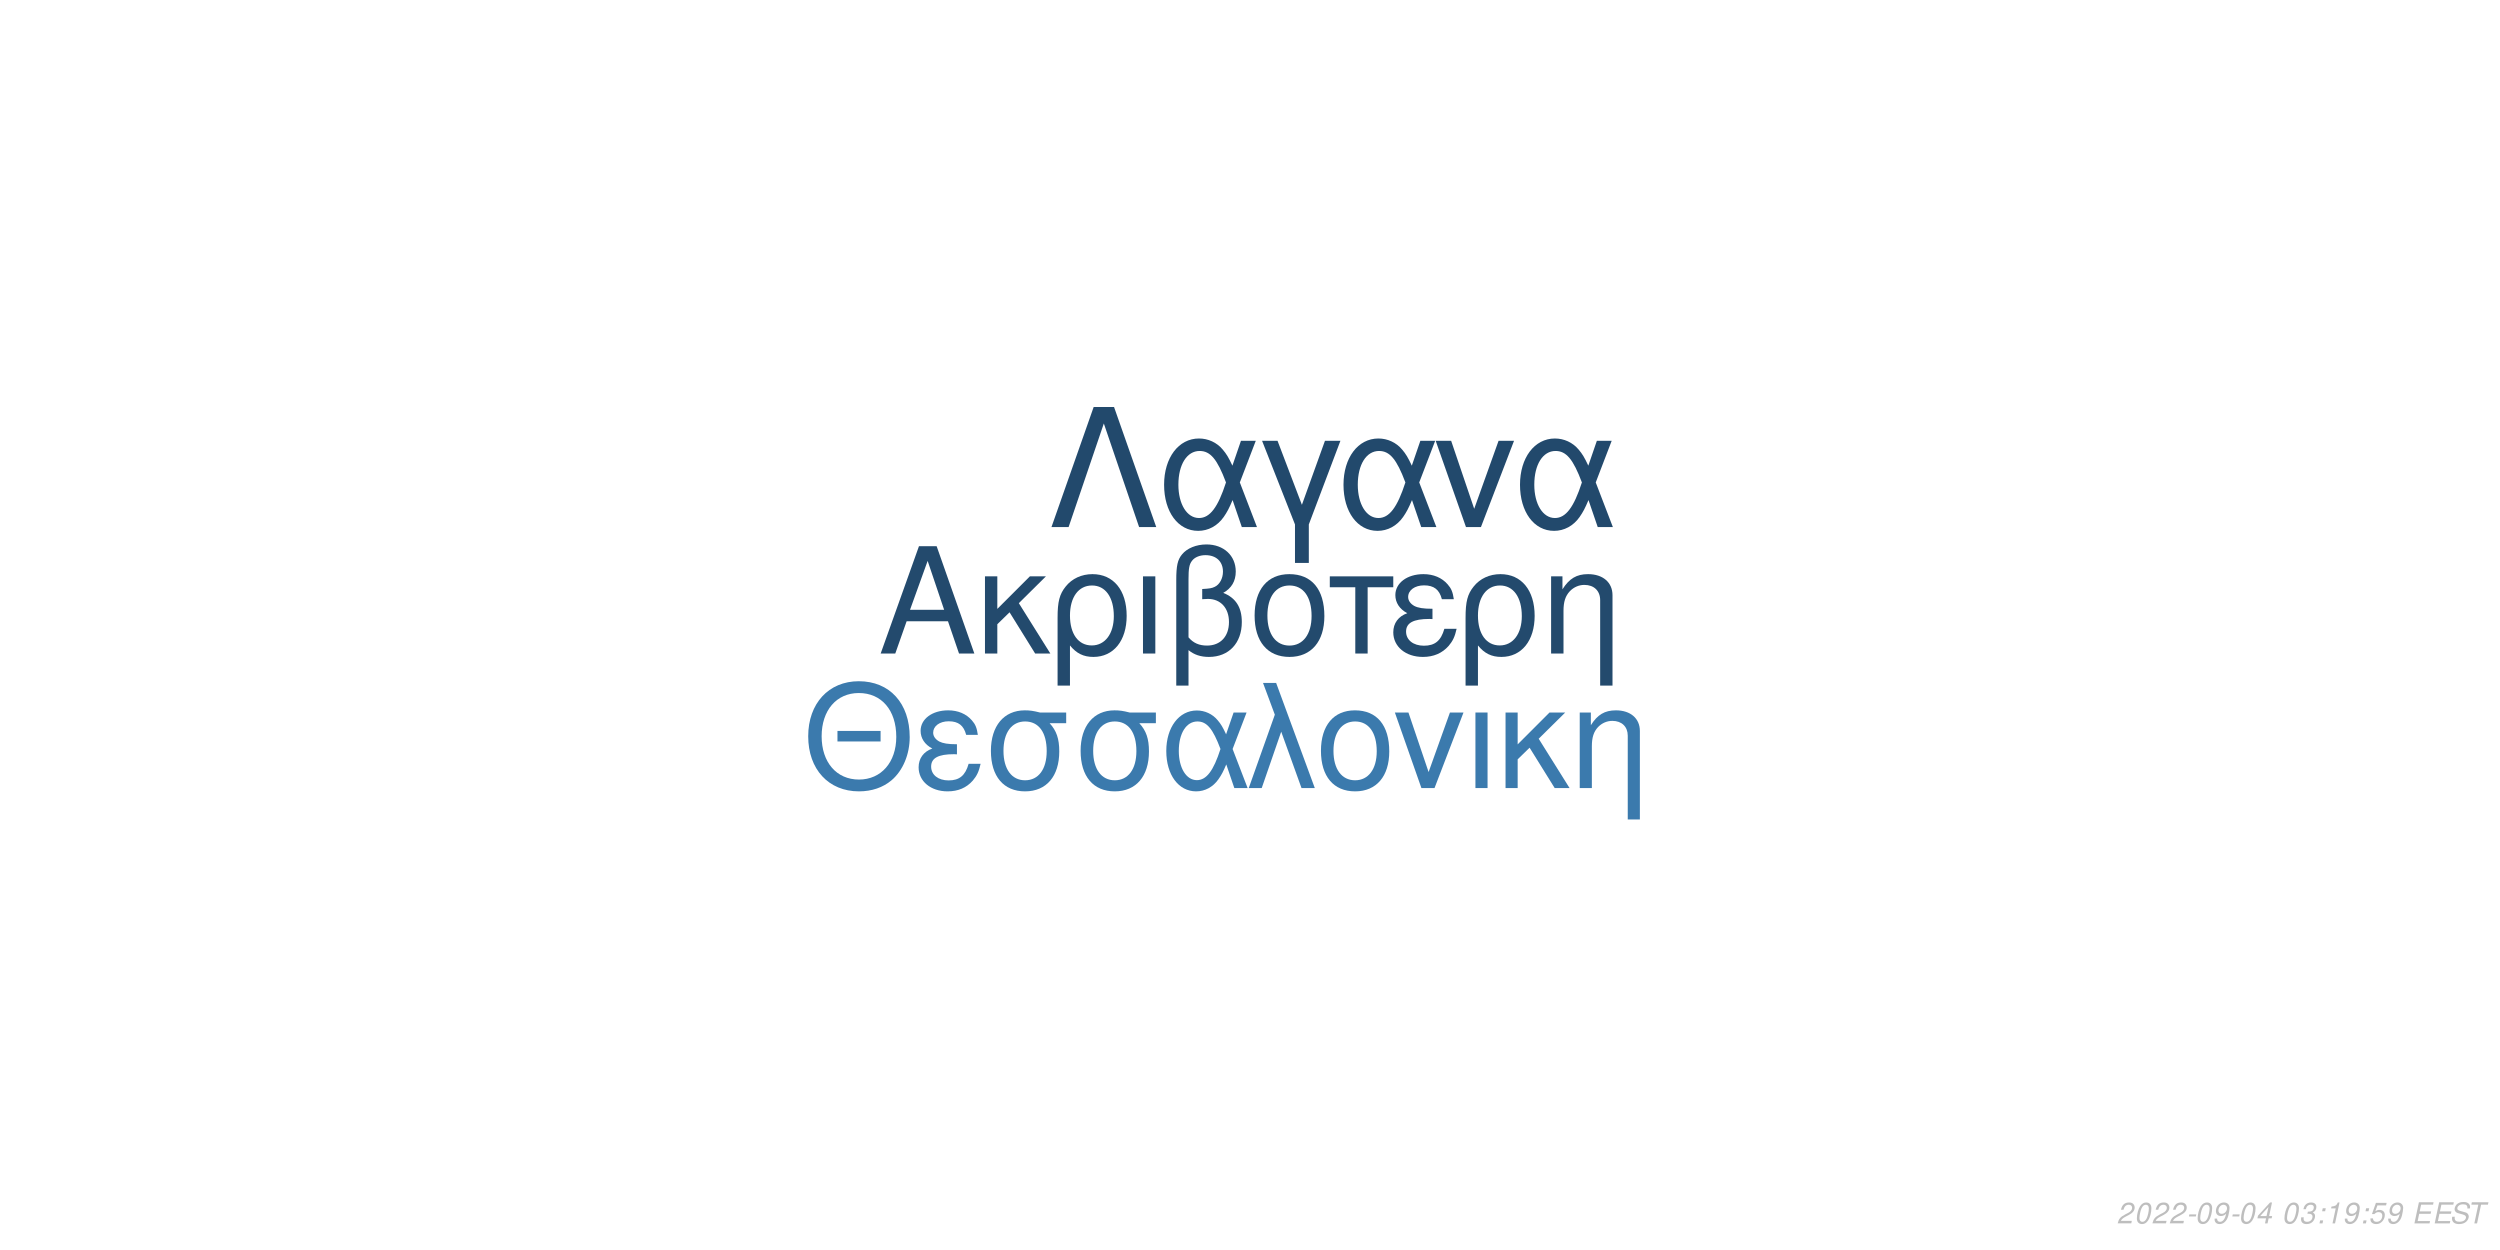
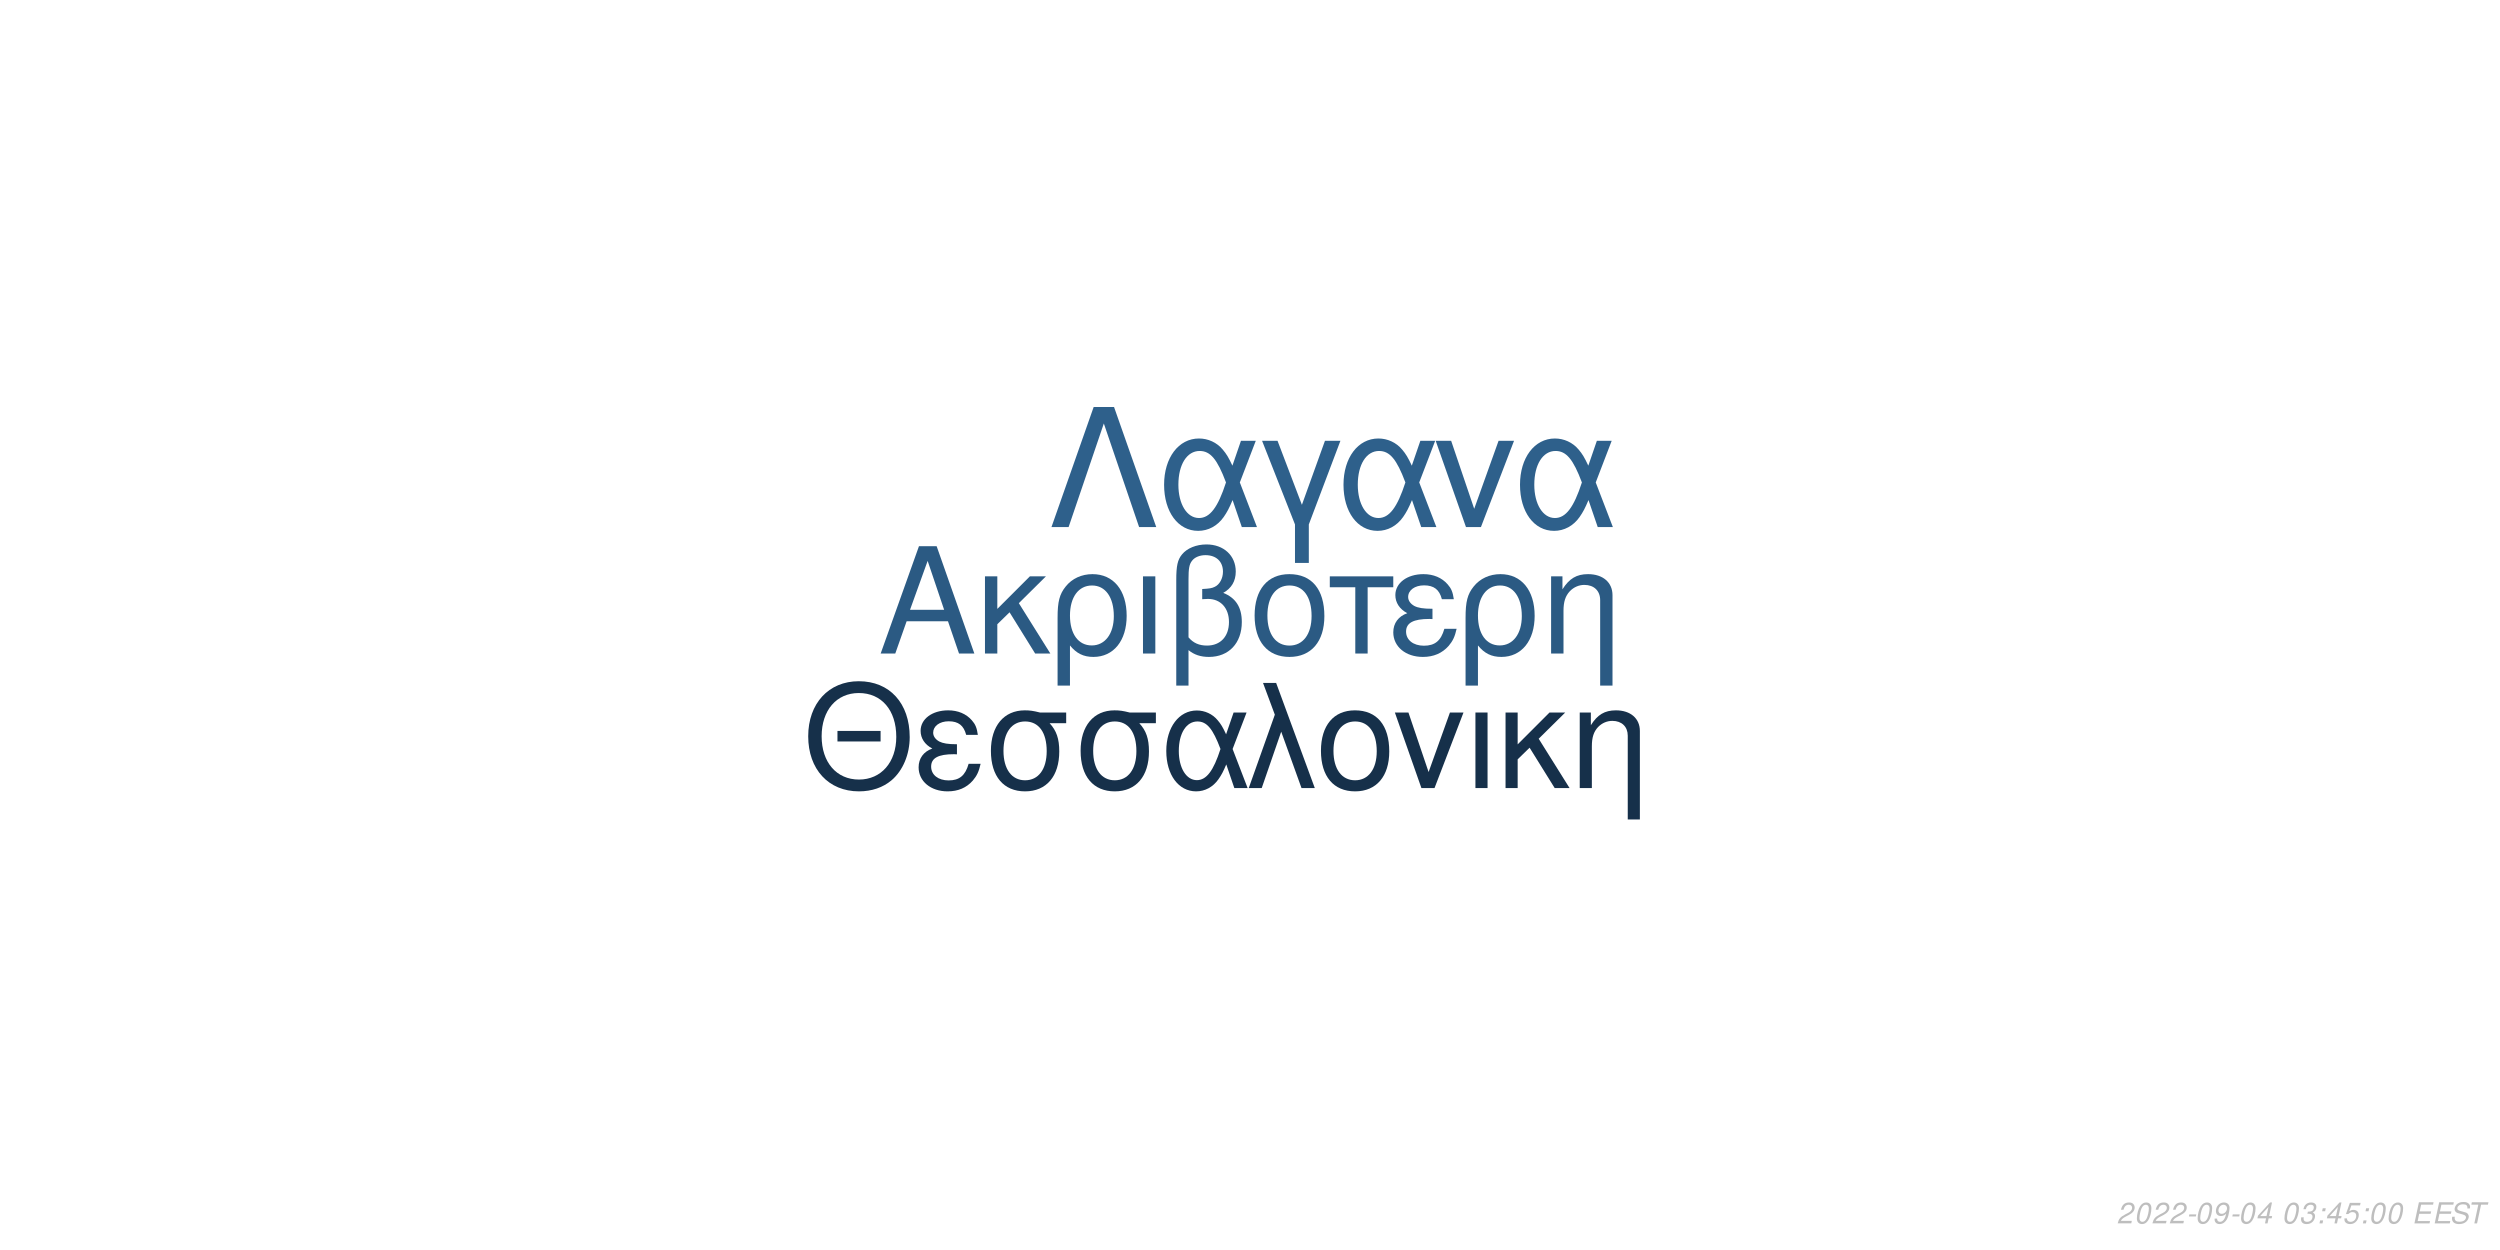
<svg xmlns="http://www.w3.org/2000/svg" xmlns:xlink="http://www.w3.org/1999/xlink" width="864pt" height="432pt" viewBox="0 0 864 432" version="1.1">
  <defs>
    <g>
      <symbol overflow="visible" id="glyph0-0">
        <path style="stroke:none;" d="" />
      </symbol>
      <symbol overflow="visible" id="glyph0-1">
        <path style="stroke:none;" d="M 24.125 -11.141 L 27.938 0 L 33.234 0 L 20.203 -37.094 L 14.094 -37.094 L 0.859 0 L 5.906 0 L 9.828 -11.141 Z M 22.797 -15.109 L 11 -15.109 L 17.094 -32.016 Z M 22.797 -15.109 " />
      </symbol>
      <symbol overflow="visible" id="glyph0-2">
        <path style="stroke:none;" d="M 7.172 -15.422 L 7.172 -26.672 L 2.906 -26.672 L 2.906 0 L 7.172 0 L 7.172 -10.125 L 11.406 -14.25 L 20.25 0 L 25.5 0 L 14.609 -17.406 L 23.969 -26.672 L 18.422 -26.672 Z M 7.172 -15.422 " />
      </symbol>
      <symbol overflow="visible" id="glyph0-3">
        <path style="stroke:none;" d="M 3 11.094 L 7.281 11.094 L 7.281 -2.797 C 9.516 -0.047 11.953 1.172 15.375 1.172 C 22.344 1.172 26.875 -4.422 26.875 -13.031 C 26.875 -21.891 22.297 -27.438 15.062 -27.438 C 11.297 -27.438 7.984 -25.906 5.797 -23.156 C 3.672 -20.516 3 -17.969 3 -12.359 Z M 14.906 -23.516 C 19.547 -23.516 22.438 -19.438 22.438 -12.922 C 22.438 -6.812 19.391 -2.797 14.812 -2.797 C 10.172 -2.797 7.281 -6.766 7.281 -13.125 C 7.281 -19.484 10.234 -23.516 14.906 -23.516 Z M 14.906 -23.516 " />
      </symbol>
      <symbol overflow="visible" id="glyph0-4">
        <path style="stroke:none;" d="M 3.516 0 L 7.781 0 L 7.781 -26.672 L 3.516 -26.672 Z M 3.516 0 " />
      </symbol>
      <symbol overflow="visible" id="glyph0-5">
        <path style="stroke:none;" d="M 4.016 11.094 L 8.25 11.094 L 8.25 -1.172 C 10.172 0.406 12.422 1.172 15.312 1.172 C 22.188 1.172 26.672 -3.609 26.672 -10.891 C 26.672 -15.984 24.578 -19.234 20.25 -20.969 C 23.109 -22.547 24.578 -25.031 24.578 -28.344 C 24.578 -33.844 20.406 -37.703 14.453 -37.703 C 10.938 -37.703 7.734 -36.391 6 -34.25 C 4.484 -32.422 4.016 -30.328 4.016 -25.391 Z M 8.25 -25.656 C 8.25 -29.359 8.5 -30.844 9.469 -32.062 C 10.375 -33.281 12.156 -34 14.094 -34 C 17.812 -34 20.156 -31.812 20.156 -28.297 C 20.156 -25.953 18.984 -23.812 17.297 -23.047 C 16.281 -22.547 15.469 -22.438 12.984 -22.297 L 12.984 -18.781 C 13.734 -18.828 14.344 -18.875 14.969 -18.875 C 19.344 -18.875 22.234 -15.719 22.234 -10.891 C 22.234 -5.906 19.281 -2.75 14.656 -2.75 C 11.953 -2.75 9.922 -3.609 8.25 -5.594 Z M 8.25 -25.656 " />
      </symbol>
      <symbol overflow="visible" id="glyph0-6">
        <path style="stroke:none;" d="M 14.094 -27.438 C 6.562 -27.438 2.094 -22.094 2.094 -13.125 C 2.094 -4.125 6.562 1.172 14.141 1.172 C 21.672 1.172 26.203 -4.172 26.203 -12.922 C 26.203 -22.188 21.828 -27.438 14.094 -27.438 Z M 14.141 -23.516 C 18.938 -23.516 21.781 -19.594 21.781 -12.984 C 21.781 -6.672 18.828 -2.75 14.141 -2.75 C 9.422 -2.75 6.516 -6.672 6.516 -13.125 C 6.516 -19.594 9.422 -23.516 14.141 -23.516 Z M 14.141 -23.516 " />
      </symbol>
      <symbol overflow="visible" id="glyph0-7">
        <path style="stroke:none;" d="M 7.891 0 L 12.156 0 L 12.156 -22.906 L 21.016 -22.906 L 21.016 -26.672 L -0.922 -26.672 L -0.922 -22.906 L 7.891 -22.906 Z M 7.891 0 " />
      </symbol>
      <symbol overflow="visible" id="glyph0-8">
        <path style="stroke:none;" d="M 14.562 -15.469 C 11.344 -15.469 9.562 -15.781 8.297 -16.438 C 6.922 -17.203 6.156 -18.328 6.156 -19.547 C 6.156 -21.891 8.453 -23.562 11.656 -23.562 C 15.062 -23.562 16.953 -22.094 17.812 -18.781 L 21.938 -18.781 C 21.578 -21.266 21.062 -22.5 19.797 -23.922 C 17.812 -26.203 14.906 -27.438 11.453 -27.438 C 5.797 -27.438 1.734 -24.375 1.734 -20.203 C 1.734 -17.609 3.156 -15.375 5.859 -13.938 C 2.797 -12.875 1.016 -10.484 1.016 -7.328 C 1.016 -2.391 5.297 1.172 11.25 1.172 C 14.969 1.172 17.906 -0.109 20.156 -2.641 C 21.578 -4.328 22.297 -5.797 22.906 -8.547 L 18.672 -8.547 C 17.5 -4.422 15.422 -2.703 11.609 -2.703 C 7.938 -2.703 5.438 -4.688 5.438 -7.578 C 5.438 -10.578 7.938 -11.953 13.484 -11.953 C 13.641 -11.953 14.094 -11.953 14.562 -11.906 Z M 14.562 -15.469 " />
      </symbol>
      <symbol overflow="visible" id="glyph0-9">
        <path style="stroke:none;" d="M 3.562 -26.672 L 3.562 0 L 7.844 0 L 7.844 -14.703 C 7.844 -17.906 8.5 -19.891 10.031 -21.531 C 11.406 -22.953 13.188 -23.719 15.062 -23.719 C 18.375 -23.719 20.516 -21.672 20.516 -18.469 L 20.516 11.094 L 24.781 11.094 L 24.781 -20.156 C 24.781 -24.578 21.469 -27.438 16.328 -27.438 C 12.359 -27.438 9.828 -25.906 7.484 -22.188 L 7.484 -26.672 Z M 3.562 -26.672 " />
      </symbol>
      <symbol overflow="visible" id="glyph1-0">
        <path style="stroke:none;" d="" />
      </symbol>
      <symbol overflow="visible" id="glyph1-1">
        <path style="stroke:none;" d="M 26.859 -19.734 L 11.953 -19.734 L 11.953 -16.094 L 26.859 -16.094 Z M 19.328 -36.922 C 8.922 -36.922 1.844 -29.25 1.844 -17.891 C 1.844 -6.484 8.875 1.141 19.391 1.141 C 23.812 1.141 27.703 -0.203 30.641 -2.688 C 34.578 -6.031 36.922 -11.656 36.922 -17.594 C 36.922 -29.297 30 -36.922 19.328 -36.922 Z M 19.328 -32.844 C 27.203 -32.844 32.281 -26.906 32.281 -17.688 C 32.281 -8.922 27.062 -2.938 19.391 -2.938 C 11.609 -2.938 6.484 -8.922 6.484 -17.891 C 6.484 -26.859 11.609 -32.844 19.328 -32.844 Z M 19.328 -32.844 " />
      </symbol>
      <symbol overflow="visible" id="glyph1-2">
        <path style="stroke:none;" d="M 14.25 -15.141 C 11.109 -15.141 9.375 -15.453 8.125 -16.094 C 6.781 -16.844 6.031 -17.938 6.031 -19.141 C 6.031 -21.422 8.266 -23.078 11.406 -23.078 C 14.75 -23.078 16.594 -21.625 17.438 -18.391 L 21.469 -18.391 C 21.125 -20.828 20.625 -22.031 19.391 -23.422 C 17.438 -25.656 14.594 -26.859 11.219 -26.859 C 5.688 -26.859 1.688 -23.875 1.688 -19.781 C 1.688 -17.234 3.094 -15.047 5.734 -13.656 C 2.734 -12.609 1 -10.266 1 -7.172 C 1 -2.344 5.188 1.141 11.016 1.141 C 14.656 1.141 17.547 -0.094 19.734 -2.594 C 21.125 -4.234 21.828 -5.688 22.422 -8.375 L 18.281 -8.375 C 17.141 -4.328 15.094 -2.641 11.359 -2.641 C 7.766 -2.641 5.328 -4.578 5.328 -7.422 C 5.328 -10.359 7.766 -11.703 13.203 -11.703 C 13.359 -11.703 13.797 -11.703 14.25 -11.656 Z M 14.25 -15.141 " />
      </symbol>
      <symbol overflow="visible" id="glyph1-3">
        <path style="stroke:none;" d="M 29 -26.109 L 19.938 -26.109 C 17.594 -26.703 16.438 -26.859 14.703 -26.859 C 7.469 -26.859 2.984 -21.469 2.984 -12.859 C 2.984 -4.031 7.375 1.141 14.797 1.141 C 22.172 1.141 26.609 -4.078 26.609 -12.656 C 26.609 -17.047 25.656 -19.828 23.266 -22.422 L 29 -22.422 Z M 14.797 -23.016 C 19.531 -23.016 22.266 -19.234 22.266 -12.75 C 22.266 -6.531 19.438 -2.688 14.797 -2.688 C 10.172 -2.688 7.328 -6.531 7.328 -12.859 C 7.328 -19.188 10.172 -23.016 14.797 -23.016 Z M 14.797 -23.016 " />
      </symbol>
      <symbol overflow="visible" id="glyph1-4">
        <path style="stroke:none;" d="M 29.344 -26.109 L 24.859 -26.109 L 22.266 -18.578 C 21.125 -21.031 20.484 -22.125 19.328 -23.469 C 17.547 -25.609 14.906 -26.812 12.156 -26.812 C 5.984 -26.812 1.594 -20.984 1.594 -12.812 C 1.594 -4.578 5.828 1.141 11.906 1.141 C 14.953 1.141 17.734 -0.344 19.625 -3.047 C 20.672 -4.531 21.281 -5.688 22.328 -8.172 L 25.109 0 L 29.703 0 L 24.516 -13.5 Z M 20.328 -13.5 C 17.891 -5.922 15.453 -2.734 12.156 -2.734 C 8.516 -2.734 5.922 -6.922 5.922 -12.812 C 5.922 -18.938 8.516 -23.016 12.359 -23.016 C 15.594 -23.016 17.688 -20.531 20.328 -13.5 Z M 20.328 -13.5 " />
      </symbol>
      <symbol overflow="visible" id="glyph1-5">
        <path style="stroke:none;" d="M 1.094 0 L 5.578 0 L 12.312 -19.484 L 19.328 0 L 23.922 0 L 10.562 -36.328 L 6.031 -36.328 L 10.109 -25.359 Z M 1.094 0 " />
      </symbol>
      <symbol overflow="visible" id="glyph1-6">
        <path style="stroke:none;" d="M 13.797 -26.859 C 6.422 -26.859 2.047 -21.625 2.047 -12.859 C 2.047 -4.031 6.422 1.141 13.859 1.141 C 21.234 1.141 25.656 -4.078 25.656 -12.656 C 25.656 -21.719 21.375 -26.859 13.797 -26.859 Z M 13.859 -23.016 C 18.531 -23.016 21.328 -19.188 21.328 -12.703 C 21.328 -6.531 18.438 -2.688 13.859 -2.688 C 9.219 -2.688 6.375 -6.531 6.375 -12.859 C 6.375 -19.188 9.219 -23.016 13.859 -23.016 Z M 13.859 -23.016 " />
      </symbol>
      <symbol overflow="visible" id="glyph1-7">
        <path style="stroke:none;" d="M 14.297 0 L 24.312 -26.109 L 19.625 -26.109 L 12.25 -5.531 L 5.281 -26.109 L 0.594 -26.109 L 9.766 0 Z M 14.297 0 " />
      </symbol>
      <symbol overflow="visible" id="glyph1-8">
        <path style="stroke:none;" d="M 3.438 0 L 7.625 0 L 7.625 -26.109 L 3.438 -26.109 Z M 3.438 0 " />
      </symbol>
      <symbol overflow="visible" id="glyph1-9">
        <path style="stroke:none;" d="M 7.031 -15.094 L 7.031 -26.109 L 2.844 -26.109 L 2.844 0 L 7.031 0 L 7.031 -9.922 L 11.156 -13.953 L 19.828 0 L 24.969 0 L 14.297 -17.047 L 23.469 -26.109 L 18.031 -26.109 Z M 7.031 -15.094 " />
      </symbol>
      <symbol overflow="visible" id="glyph1-10">
        <path style="stroke:none;" d="M 3.484 -26.109 L 3.484 0 L 7.672 0 L 7.672 -14.406 C 7.672 -17.547 8.328 -19.484 9.812 -21.078 C 11.156 -22.469 12.906 -23.219 14.75 -23.219 C 17.984 -23.219 20.078 -21.234 20.078 -18.094 L 20.078 10.859 L 24.266 10.859 L 24.266 -19.734 C 24.266 -24.062 21.031 -26.859 16 -26.859 C 12.109 -26.859 9.609 -25.359 7.328 -21.719 L 7.328 -26.109 Z M 3.484 -26.109 " />
      </symbol>
      <symbol overflow="visible" id="glyph2-0">
        <path style="stroke:none;" d="" />
      </symbol>
      <symbol overflow="visible" id="glyph2-1">
        <path style="stroke:none;" d="M 22.531 -41.484 L 15.484 -41.484 L 0.906 0 L 6.828 0 L 19 -35.797 L 31.188 0 L 37.109 0 Z M 22.531 -41.484 " />
      </symbol>
      <symbol overflow="visible" id="glyph2-2">
        <path style="stroke:none;" d="M 33.516 -29.812 L 28.391 -29.812 L 25.438 -21.219 C 24.125 -24.016 23.391 -25.266 22.078 -26.797 C 20.031 -29.25 17.016 -30.609 13.891 -30.609 C 6.828 -30.609 1.828 -23.953 1.828 -14.625 C 1.828 -5.234 6.656 1.312 13.594 1.312 C 17.078 1.312 20.266 -0.391 22.422 -3.469 C 23.609 -5.172 24.297 -6.484 25.5 -9.328 L 28.688 0 L 33.922 0 L 28 -15.422 Z M 23.219 -15.422 C 20.422 -6.766 17.641 -3.125 13.891 -3.125 C 9.734 -3.125 6.766 -7.906 6.766 -14.625 C 6.766 -21.625 9.734 -26.297 14.109 -26.297 C 17.812 -26.297 20.203 -23.453 23.219 -15.422 Z M 23.219 -15.422 " />
      </symbol>
      <symbol overflow="visible" id="glyph2-3">
        <path style="stroke:none;" d="M 12.062 12.406 L 16.844 12.406 L 16.844 -0.906 L 27.766 -29.812 L 22.422 -29.812 L 14.453 -7.688 L 6.031 -29.812 L 0.688 -29.812 L 12.062 -0.906 Z M 12.062 12.406 " />
      </symbol>
      <symbol overflow="visible" id="glyph2-4">
        <path style="stroke:none;" d="M 16.328 0 L 27.766 -29.812 L 22.422 -29.812 L 14 -6.312 L 6.031 -29.812 L 0.688 -29.812 L 11.156 0 Z M 16.328 0 " />
      </symbol>
      <symbol overflow="visible" id="glyph3-0">
        <path style="stroke:none;" d="" />
      </symbol>
      <symbol overflow="visible" id="glyph3-1">
        <path style="stroke:none;" d="M 5.234 -0.875 L 1.469 -0.875 C 1.641 -1.375 2.203 -1.891 3.109 -2.344 L 4.234 -2.938 C 5.562 -3.625 6.219 -4.469 6.219 -5.484 C 6.219 -5.938 6.062 -6.359 5.797 -6.656 C 5.469 -7.047 4.984 -7.234 4.312 -7.234 C 2.766 -7.234 1.891 -6.453 1.484 -4.734 L 2.375 -4.734 C 2.484 -5.188 2.609 -5.484 2.797 -5.75 C 3.094 -6.203 3.609 -6.453 4.188 -6.453 C 4.891 -6.453 5.344 -6.031 5.344 -5.375 C 5.344 -4.703 4.859 -4.094 4.016 -3.656 L 2.984 -3.125 C 1.234 -2.188 0.797 -1.656 0.344 -0.016 L 5.047 -0.016 Z M 5.234 -0.875 " />
      </symbol>
      <symbol overflow="visible" id="glyph3-2">
        <path style="stroke:none;" d="M 4.203 -7.234 C 3.375 -7.234 2.688 -6.812 2.125 -5.984 C 1.484 -5.047 0.984 -3.188 0.984 -1.734 C 0.984 -1.109 1.172 -0.562 1.484 -0.266 C 1.797 0.047 2.281 0.234 2.766 0.234 C 3.625 0.234 4.281 -0.156 4.859 -1.016 C 5.516 -1.953 6 -3.797 6 -5.266 C 6 -6.5 5.328 -7.234 4.203 -7.234 Z M 4.094 -6.453 C 4.734 -6.453 5.125 -5.984 5.125 -5.156 C 5.125 -4.203 4.781 -2.625 4.406 -1.812 C 3.984 -0.938 3.516 -0.547 2.875 -0.547 C 2.25 -0.547 1.875 -1.031 1.875 -1.828 C 1.875 -2.797 2.203 -4.344 2.594 -5.203 C 2.984 -6.047 3.453 -6.453 4.094 -6.453 Z M 4.094 -6.453 " />
      </symbol>
      <symbol overflow="visible" id="glyph3-3">
        <path style="stroke:none;" d="M 3.516 -3.125 L 1.125 -3.125 L 0.969 -2.406 L 3.359 -2.406 Z M 3.516 -3.125 " />
      </symbol>
      <symbol overflow="visible" id="glyph3-4">
        <path style="stroke:none;" d="M 0.844 -1.656 C 0.844 -1.547 0.844 -1.438 0.844 -1.375 C 0.844 -0.406 1.531 0.234 2.578 0.234 C 3.203 0.234 3.766 0.016 4.297 -0.438 C 4.938 -1 5.312 -1.656 5.594 -2.719 C 5.844 -3.672 6.016 -4.766 6.016 -5.375 C 6.016 -5.844 5.844 -6.328 5.547 -6.656 C 5.203 -7.031 4.703 -7.234 4.062 -7.234 C 2.516 -7.234 1.297 -5.938 1.297 -4.266 C 1.297 -3.203 1.984 -2.547 3.047 -2.547 C 3.484 -2.547 3.953 -2.672 4.281 -2.891 C 4.406 -2.984 4.547 -3.078 4.828 -3.344 C 4.438 -1.484 3.703 -0.547 2.703 -0.547 C 2.109 -0.547 1.719 -0.938 1.719 -1.547 L 1.719 -1.656 Z M 3.953 -6.453 C 4.625 -6.453 5.141 -5.953 5.141 -5.281 C 5.141 -4.188 4.312 -3.312 3.297 -3.312 C 2.594 -3.312 2.172 -3.734 2.172 -4.453 C 2.172 -5.562 2.984 -6.453 3.953 -6.453 Z M 3.953 -6.453 " />
      </symbol>
      <symbol overflow="visible" id="glyph3-5">
        <path style="stroke:none;" d="M 3.625 -1.75 L 3.266 0 L 4.141 0 L 4.516 -1.75 L 5.562 -1.75 L 5.734 -2.531 L 4.688 -2.531 L 5.688 -7.234 L 5.016 -7.234 L 0.844 -2.672 L 0.641 -1.75 Z M 3.797 -2.531 L 1.594 -2.531 L 4.469 -5.703 Z M 3.797 -2.531 " />
      </symbol>
      <symbol overflow="visible" id="glyph3-6">
        <path style="stroke:none;" d="" />
      </symbol>
      <symbol overflow="visible" id="glyph3-7">
        <path style="stroke:none;" d="M 2.922 -3.312 C 3.125 -3.344 3.234 -3.344 3.375 -3.344 C 4.203 -3.344 4.688 -3 4.688 -2.406 C 4.688 -1.312 3.906 -0.547 2.781 -0.547 C 2.047 -0.547 1.594 -0.938 1.594 -1.562 C 1.594 -1.719 1.609 -1.844 1.656 -2.094 L 0.766 -2.094 C 0.734 -1.797 0.719 -1.641 0.719 -1.469 C 0.719 -0.375 1.406 0.234 2.641 0.234 C 3.547 0.234 4.297 -0.078 4.812 -0.656 C 5.266 -1.156 5.562 -1.875 5.562 -2.547 C 5.562 -3.125 5.344 -3.453 4.797 -3.734 C 5.641 -4.234 6.016 -4.844 6.016 -5.734 C 6.016 -6.656 5.312 -7.234 4.203 -7.234 C 3.375 -7.234 2.672 -6.938 2.188 -6.375 C 1.891 -6.031 1.703 -5.641 1.516 -4.906 L 2.391 -4.906 C 2.5 -5.359 2.594 -5.594 2.734 -5.812 C 3.047 -6.234 3.516 -6.453 4.078 -6.453 C 4.734 -6.453 5.141 -6.125 5.141 -5.578 C 5.141 -5.188 5.016 -4.797 4.797 -4.547 C 4.516 -4.234 4 -4.062 3.266 -4.062 L 3.078 -4.062 Z M 2.922 -3.312 " />
      </symbol>
      <symbol overflow="visible" id="glyph3-8">
        <path style="stroke:none;" d="M 2.359 -1.031 L 1.312 -1.031 L 1.094 0 L 2.141 0 Z M 3.266 -5.234 L 2.219 -5.234 L 2 -4.203 L 3.047 -4.203 Z M 3.266 -5.234 " />
      </symbol>
      <symbol overflow="visible" id="glyph3-9">
-         <path style="stroke:none;" d="M 3.703 -5.188 L 2.594 0 L 3.469 0 L 5.016 -7.234 L 4.438 -7.234 C 3.906 -6.156 3.688 -6.016 2.234 -5.812 L 2.109 -5.188 Z M 3.703 -5.188 " />
+         <path style="stroke:none;" d="M 6.297 -7.094 L 2.594 -7.094 L 1.234 -3.234 L 2.047 -3.234 C 2.656 -3.766 2.938 -3.906 3.531 -3.906 C 4.328 -3.906 4.797 -3.453 4.797 -2.688 C 4.797 -1.438 3.969 -0.547 2.828 -0.547 C 2.031 -0.547 1.609 -0.938 1.578 -1.734 L 0.703 -1.734 L 0.703 -1.516 C 0.703 -0.938 0.844 -0.547 1.188 -0.266 C 1.562 0.062 2.078 0.234 2.703 0.234 C 3.656 0.234 4.391 -0.156 4.984 -0.922 C 5.422 -1.5 5.672 -2.234 5.672 -2.953 C 5.672 -4 4.938 -4.672 3.812 -4.672 C 3.328 -4.672 2.906 -4.547 2.406 -4.234 L 3.109 -6.219 L 6.109 -6.219 Z M 6.297 -7.094 " />
      </symbol>
      <symbol overflow="visible" id="glyph3-10">
-         <path style="stroke:none;" d="M 6.297 -7.094 L 2.594 -7.094 L 1.234 -3.234 L 2.047 -3.234 C 2.656 -3.766 2.938 -3.906 3.531 -3.906 C 4.328 -3.906 4.797 -3.453 4.797 -2.688 C 4.797 -1.438 3.969 -0.547 2.828 -0.547 C 2.031 -0.547 1.609 -0.938 1.578 -1.734 L 0.703 -1.734 L 0.703 -1.516 C 0.703 -0.938 0.844 -0.547 1.188 -0.266 C 1.562 0.062 2.078 0.234 2.703 0.234 C 3.656 0.234 4.391 -0.156 4.984 -0.922 C 5.422 -1.5 5.672 -2.234 5.672 -2.953 C 5.672 -4 4.938 -4.672 3.812 -4.672 C 3.328 -4.672 2.906 -4.547 2.406 -4.234 L 3.109 -6.219 L 6.109 -6.219 Z M 6.297 -7.094 " />
+         <path style="stroke:none;" d="M 2.547 -3.312 L 6.5 -3.312 L 6.688 -4.141 L 2.719 -4.141 L 3.219 -6.469 L 7.344 -6.469 L 7.516 -7.297 L 2.453 -7.297 L 0.906 0 L 6.125 0 L 6.297 -0.812 L 2.016 -0.812 Z M 2.547 -3.312 " />
      </symbol>
      <symbol overflow="visible" id="glyph3-11">
-         <path style="stroke:none;" d="M 2.547 -3.312 L 6.5 -3.312 L 6.688 -4.141 L 2.719 -4.141 L 3.219 -6.469 L 7.344 -6.469 L 7.516 -7.297 L 2.453 -7.297 L 0.906 0 L 6.125 0 L 6.297 -0.812 L 2.016 -0.812 Z M 2.547 -3.312 " />
+         <path style="stroke:none;" d="M 7.062 -5.156 C 7.125 -5.438 7.141 -5.562 7.141 -5.703 C 7.141 -6.156 6.938 -6.594 6.594 -6.891 C 6.188 -7.25 5.656 -7.406 4.875 -7.406 C 3.844 -7.406 3.047 -7.125 2.5 -6.562 C 2.094 -6.141 1.781 -5.438 1.781 -4.922 C 1.781 -4.297 2.219 -3.766 2.891 -3.562 L 4.594 -3.094 C 5.406 -2.859 5.734 -2.578 5.734 -2.094 C 5.734 -1.781 5.547 -1.406 5.266 -1.141 C 4.844 -0.766 4.266 -0.578 3.453 -0.578 C 2.328 -0.578 1.812 -0.984 1.812 -1.906 C 1.812 -2.047 1.812 -2.125 1.844 -2.312 L 0.984 -2.312 C 0.906 -2.062 0.891 -1.906 0.891 -1.688 C 0.891 -0.484 1.797 0.234 3.297 0.234 C 4.359 0.234 5.234 -0.062 5.812 -0.609 C 6.344 -1.078 6.688 -1.797 6.688 -2.375 C 6.688 -2.641 6.609 -2.906 6.453 -3.156 C 6.234 -3.5 5.938 -3.703 5.469 -3.828 L 3.75 -4.312 C 2.984 -4.547 2.734 -4.734 2.734 -5.188 C 2.734 -5.547 2.875 -5.844 3.188 -6.109 C 3.547 -6.438 4.031 -6.594 4.703 -6.594 C 5.266 -6.594 5.688 -6.484 5.906 -6.297 C 6.094 -6.125 6.219 -5.797 6.219 -5.516 C 6.219 -5.422 6.203 -5.344 6.188 -5.156 Z M 7.062 -5.156 " />
      </symbol>
      <symbol overflow="visible" id="glyph3-12">
-         <path style="stroke:none;" d="M 7.062 -5.156 C 7.125 -5.438 7.141 -5.562 7.141 -5.703 C 7.141 -6.156 6.938 -6.594 6.594 -6.891 C 6.188 -7.25 5.656 -7.406 4.875 -7.406 C 3.844 -7.406 3.047 -7.125 2.5 -6.562 C 2.094 -6.141 1.781 -5.438 1.781 -4.922 C 1.781 -4.297 2.219 -3.766 2.891 -3.562 L 4.594 -3.094 C 5.406 -2.859 5.734 -2.578 5.734 -2.094 C 5.734 -1.781 5.547 -1.406 5.266 -1.141 C 4.844 -0.766 4.266 -0.578 3.453 -0.578 C 2.328 -0.578 1.812 -0.984 1.812 -1.906 C 1.812 -2.047 1.812 -2.125 1.844 -2.312 L 0.984 -2.312 C 0.906 -2.062 0.891 -1.906 0.891 -1.688 C 0.891 -0.484 1.797 0.234 3.297 0.234 C 4.359 0.234 5.234 -0.062 5.812 -0.609 C 6.344 -1.078 6.688 -1.797 6.688 -2.375 C 6.688 -2.641 6.609 -2.906 6.453 -3.156 C 6.234 -3.5 5.938 -3.703 5.469 -3.828 L 3.75 -4.312 C 2.984 -4.547 2.734 -4.734 2.734 -5.188 C 2.734 -5.547 2.875 -5.844 3.188 -6.109 C 3.547 -6.438 4.031 -6.594 4.703 -6.594 C 5.266 -6.594 5.688 -6.484 5.906 -6.297 C 6.094 -6.125 6.219 -5.797 6.219 -5.516 C 6.219 -5.422 6.203 -5.344 6.188 -5.156 Z M 7.062 -5.156 " />
-       </symbol>
-       <symbol overflow="visible" id="glyph3-13">
        <path style="stroke:none;" d="M 4.938 -6.469 L 7.312 -6.469 L 7.484 -7.297 L 1.75 -7.297 L 1.578 -6.469 L 3.984 -6.469 L 2.609 0 L 3.547 0 Z M 4.938 -6.469 " />
      </symbol>
    </g>
  </defs>
  <g id="surface1">
    <rect x="0" y="0" width="864" height="432" style="fill:rgb(100%,100%,100%);fill-opacity:1;stroke:none;" />
-     <g style="fill:rgb(13.725%,29.02%,42.745%);fill-opacity:1;">
+     <g style="fill:rgb(16.863%,35.294%,51.373%);fill-opacity:1;">
      <use xlink:href="#glyph0-1" x="303.5" y="225.861" />
      <use xlink:href="#glyph0-2" x="337.5" y="225.861" />
      <use xlink:href="#glyph0-3" x="362.5" y="225.861" />
      <use xlink:href="#glyph0-4" x="391.5" y="225.861" />
      <use xlink:href="#glyph0-5" x="402.5" y="225.861" />
      <use xlink:href="#glyph0-6" x="431.5" y="225.861" />
      <use xlink:href="#glyph0-7" x="460.5" y="225.861" />
      <use xlink:href="#glyph0-8" x="480.5" y="225.861" />
      <use xlink:href="#glyph0-3" x="503.5" y="225.861" />
      <use xlink:href="#glyph0-9" x="532.5" y="225.861" />
    </g>
-     <g style="fill:rgb(23.137%,47.843%,67.843%);fill-opacity:1;">
+     <g style="fill:rgb(8.627%,18.824%,29.02%);fill-opacity:1;">
      <use xlink:href="#glyph1-1" x="277.473" y="272.354" />
      <use xlink:href="#glyph1-2" x="316.473" y="272.354" />
      <use xlink:href="#glyph1-3" x="339.473" y="272.354" />
      <use xlink:href="#glyph1-3" x="370.473" y="272.354" />
      <use xlink:href="#glyph1-4" x="401.473" y="272.354" />
      <use xlink:href="#glyph1-5" x="430.473" y="272.354" />
      <use xlink:href="#glyph1-6" x="454.473" y="272.354" />
      <use xlink:href="#glyph1-7" x="481.473" y="272.354" />
      <use xlink:href="#glyph1-8" x="506.473" y="272.354" />
      <use xlink:href="#glyph1-9" x="517.473" y="272.354" />
      <use xlink:href="#glyph1-10" x="542.473" y="272.354" />
    </g>
-     <g style="fill:rgb(13.333%,28.627%,42.353%);fill-opacity:1;">
+     <g style="fill:rgb(18.039%,37.647%,54.51%);fill-opacity:1;">
      <use xlink:href="#glyph2-1" x="362.484" y="182.152" />
      <use xlink:href="#glyph2-2" x="400.484" y="182.152" />
      <use xlink:href="#glyph2-3" x="435.484" y="182.152" />
      <use xlink:href="#glyph2-2" x="462.484" y="182.152" />
      <use xlink:href="#glyph2-4" x="495.484" y="182.152" />
      <use xlink:href="#glyph2-2" x="523.484" y="182.152" />
    </g>
    <g style="fill:rgb(74.51%,74.51%,74.51%);fill-opacity:1;">
      <use xlink:href="#glyph3-1" x="731.52" y="422.81" />
      <use xlink:href="#glyph3-2" x="737.52" y="422.81" />
      <use xlink:href="#glyph3-1" x="743.52" y="422.81" />
      <use xlink:href="#glyph3-1" x="749.52" y="422.81" />
      <use xlink:href="#glyph3-3" x="755.52" y="422.81" />
      <use xlink:href="#glyph3-2" x="758.52" y="422.81" />
      <use xlink:href="#glyph3-4" x="764.52" y="422.81" />
      <use xlink:href="#glyph3-3" x="770.52" y="422.81" />
      <use xlink:href="#glyph3-2" x="773.52" y="422.81" />
      <use xlink:href="#glyph3-5" x="779.52" y="422.81" />
      <use xlink:href="#glyph3-6" x="785.52" y="422.81" />
      <use xlink:href="#glyph3-2" x="788.52" y="422.81" />
      <use xlink:href="#glyph3-7" x="794.52" y="422.81" />
      <use xlink:href="#glyph3-8" x="800.52" y="422.81" />
-       <use xlink:href="#glyph3-9" x="803.52" y="422.81" />
-       <use xlink:href="#glyph3-4" x="809.52" y="422.81" />
+       <use xlink:href="#glyph3-5" x="803.52" y="422.81" />
+       <use xlink:href="#glyph3-9" x="809.52" y="422.81" />
      <use xlink:href="#glyph3-8" x="815.52" y="422.81" />
-       <use xlink:href="#glyph3-10" x="818.52" y="422.81" />
-       <use xlink:href="#glyph3-4" x="824.52" y="422.81" />
+       <use xlink:href="#glyph3-2" x="818.52" y="422.81" />
+       <use xlink:href="#glyph3-2" x="824.52" y="422.81" />
      <use xlink:href="#glyph3-6" x="830.52" y="422.81" />
-       <use xlink:href="#glyph3-11" x="833.52" y="422.81" />
-       <use xlink:href="#glyph3-11" x="840.52" y="422.81" />
-       <use xlink:href="#glyph3-12" x="846.52" y="422.81" />
-       <use xlink:href="#glyph3-13" x="852.52" y="422.81" />
+       <use xlink:href="#glyph3-10" x="833.52" y="422.81" />
+       <use xlink:href="#glyph3-10" x="840.52" y="422.81" />
+       <use xlink:href="#glyph3-11" x="846.52" y="422.81" />
+       <use xlink:href="#glyph3-12" x="852.52" y="422.81" />
    </g>
  </g>
</svg>
